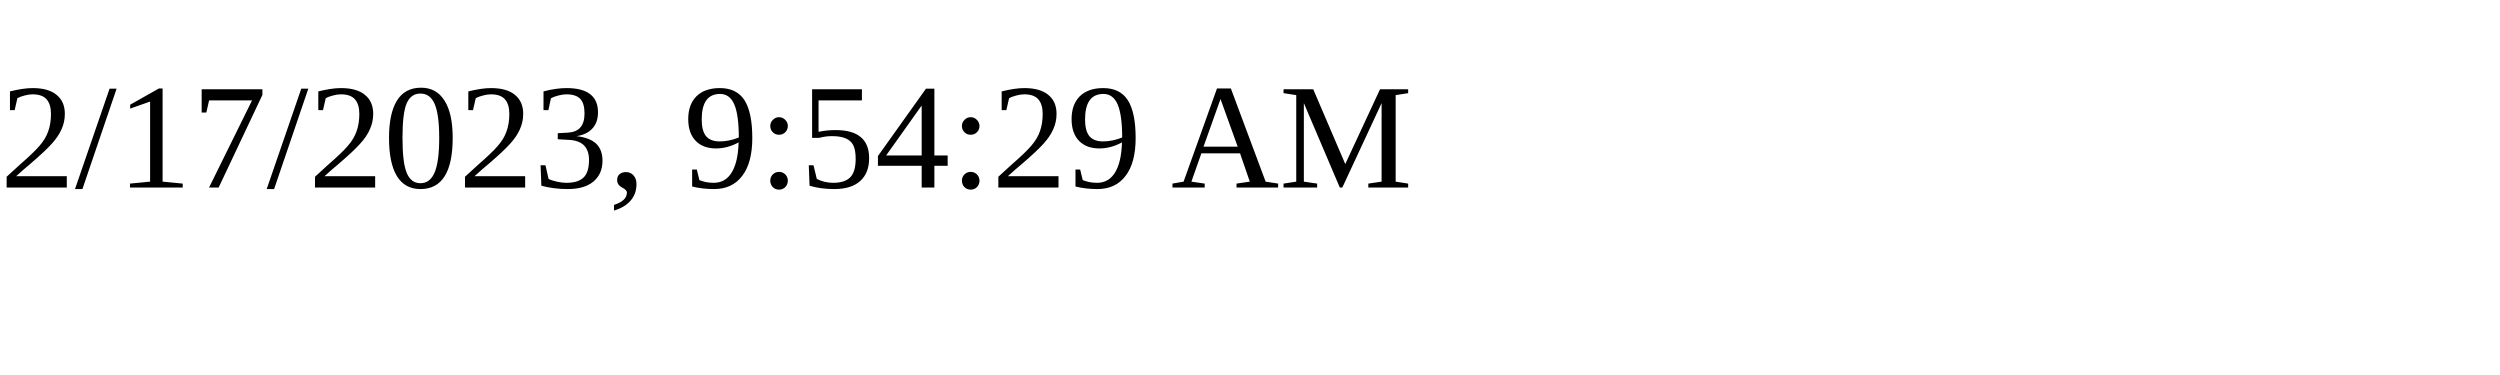
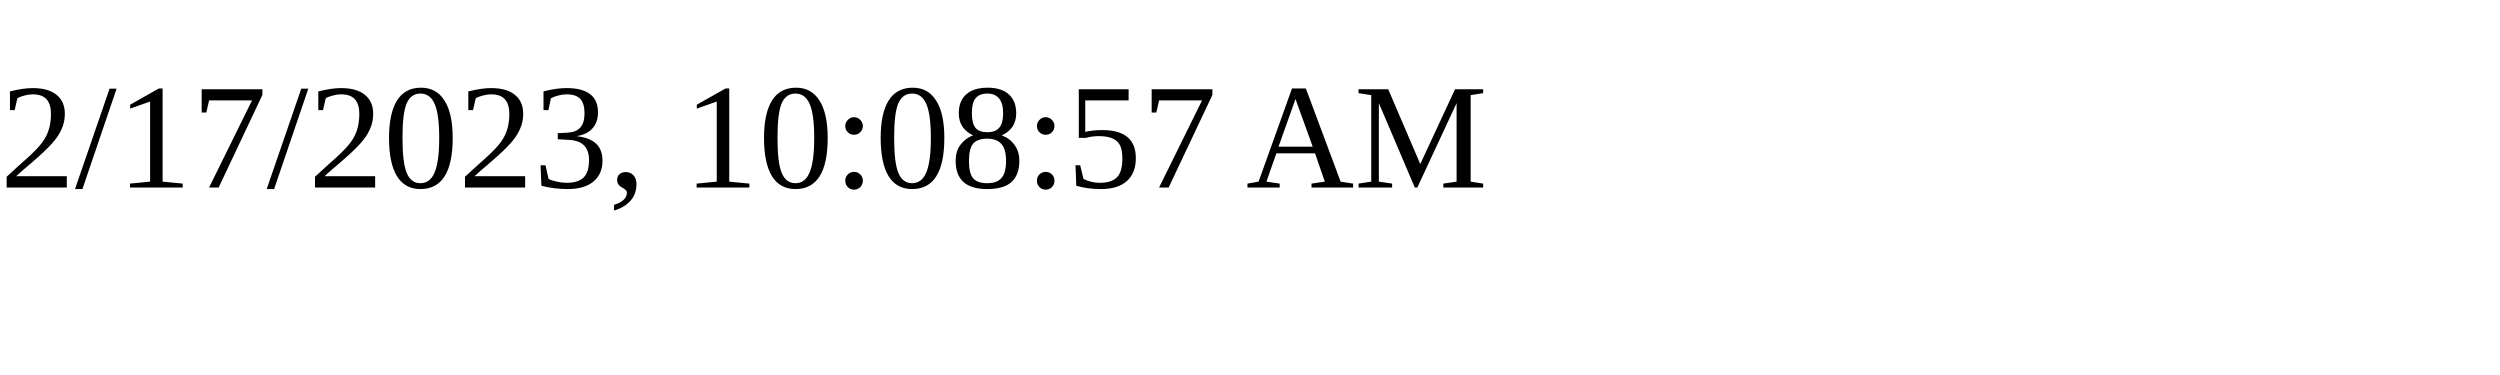
<svg xmlns="http://www.w3.org/2000/svg" height="30" width="200">
-   <text x="0" y="15">2/17/2023, 9:54:29 AM</text>
+   <text x="0" y="15">2/17/2023, 10:08:57 AM</text>
</svg>
